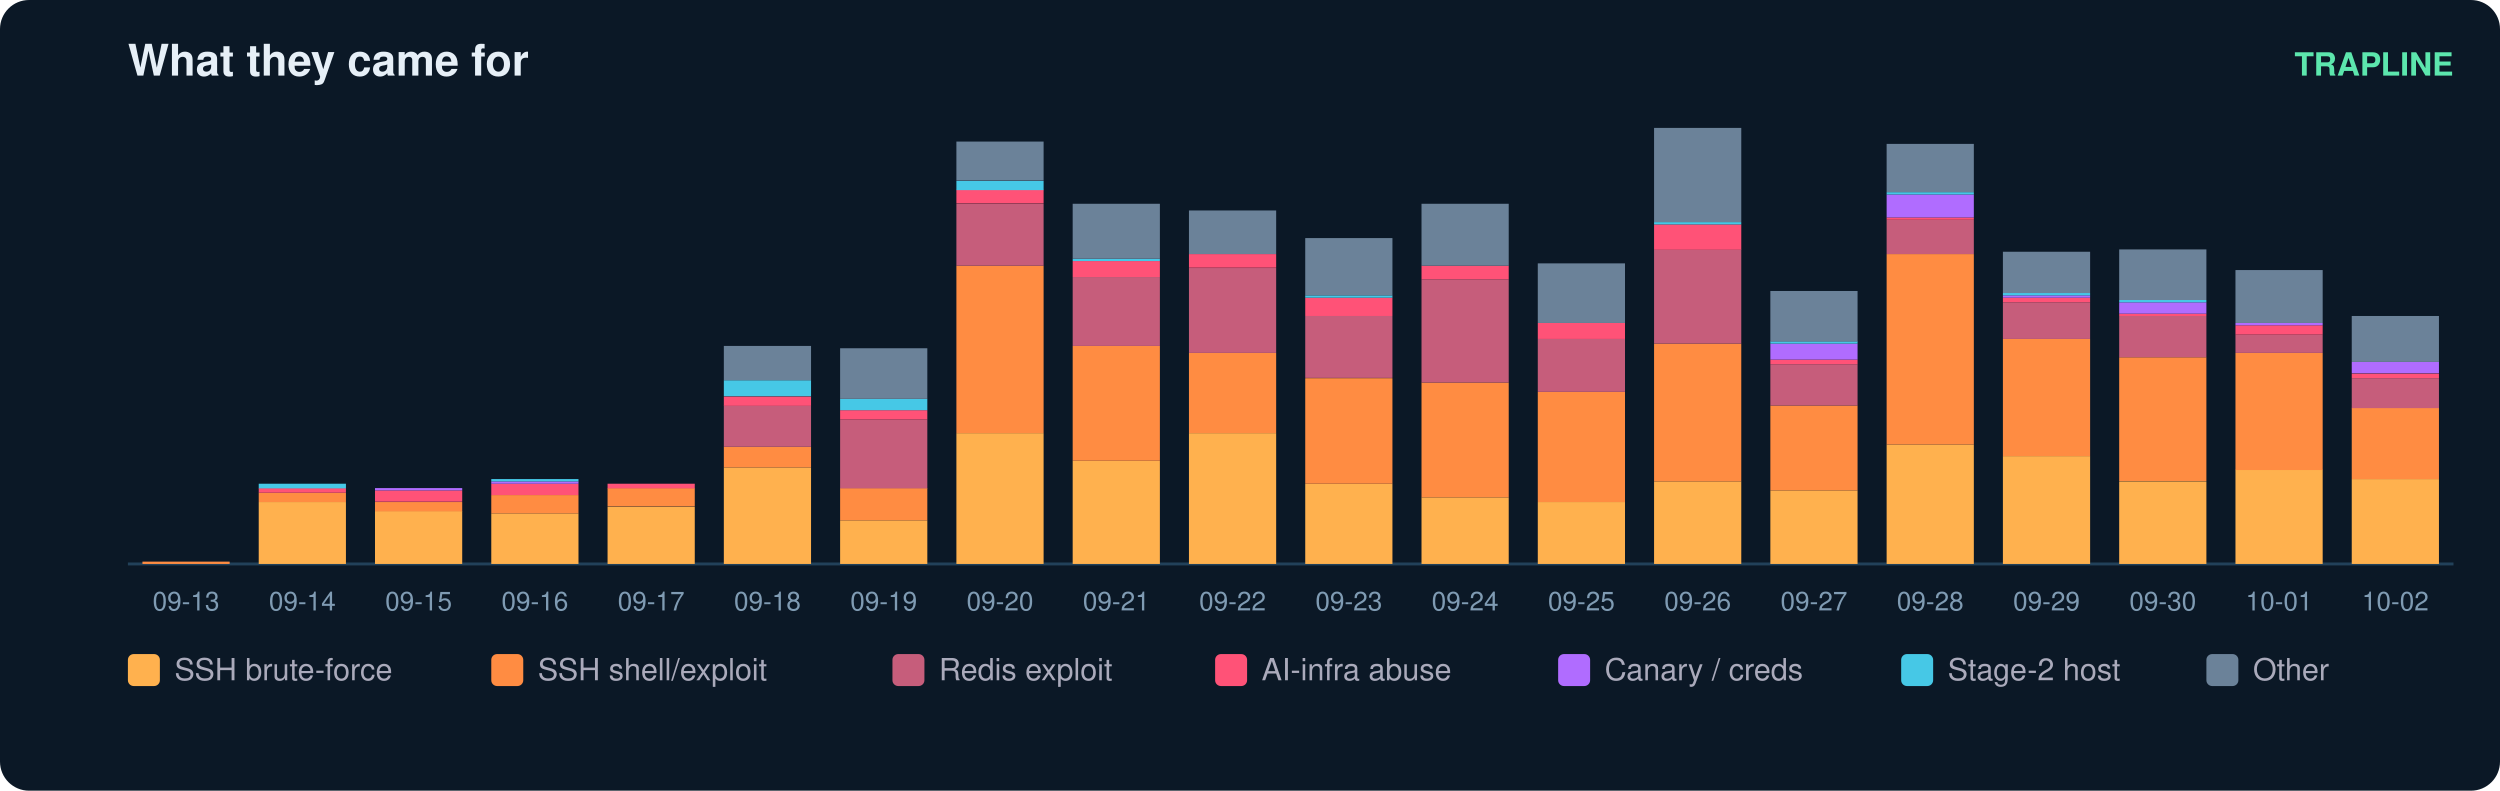
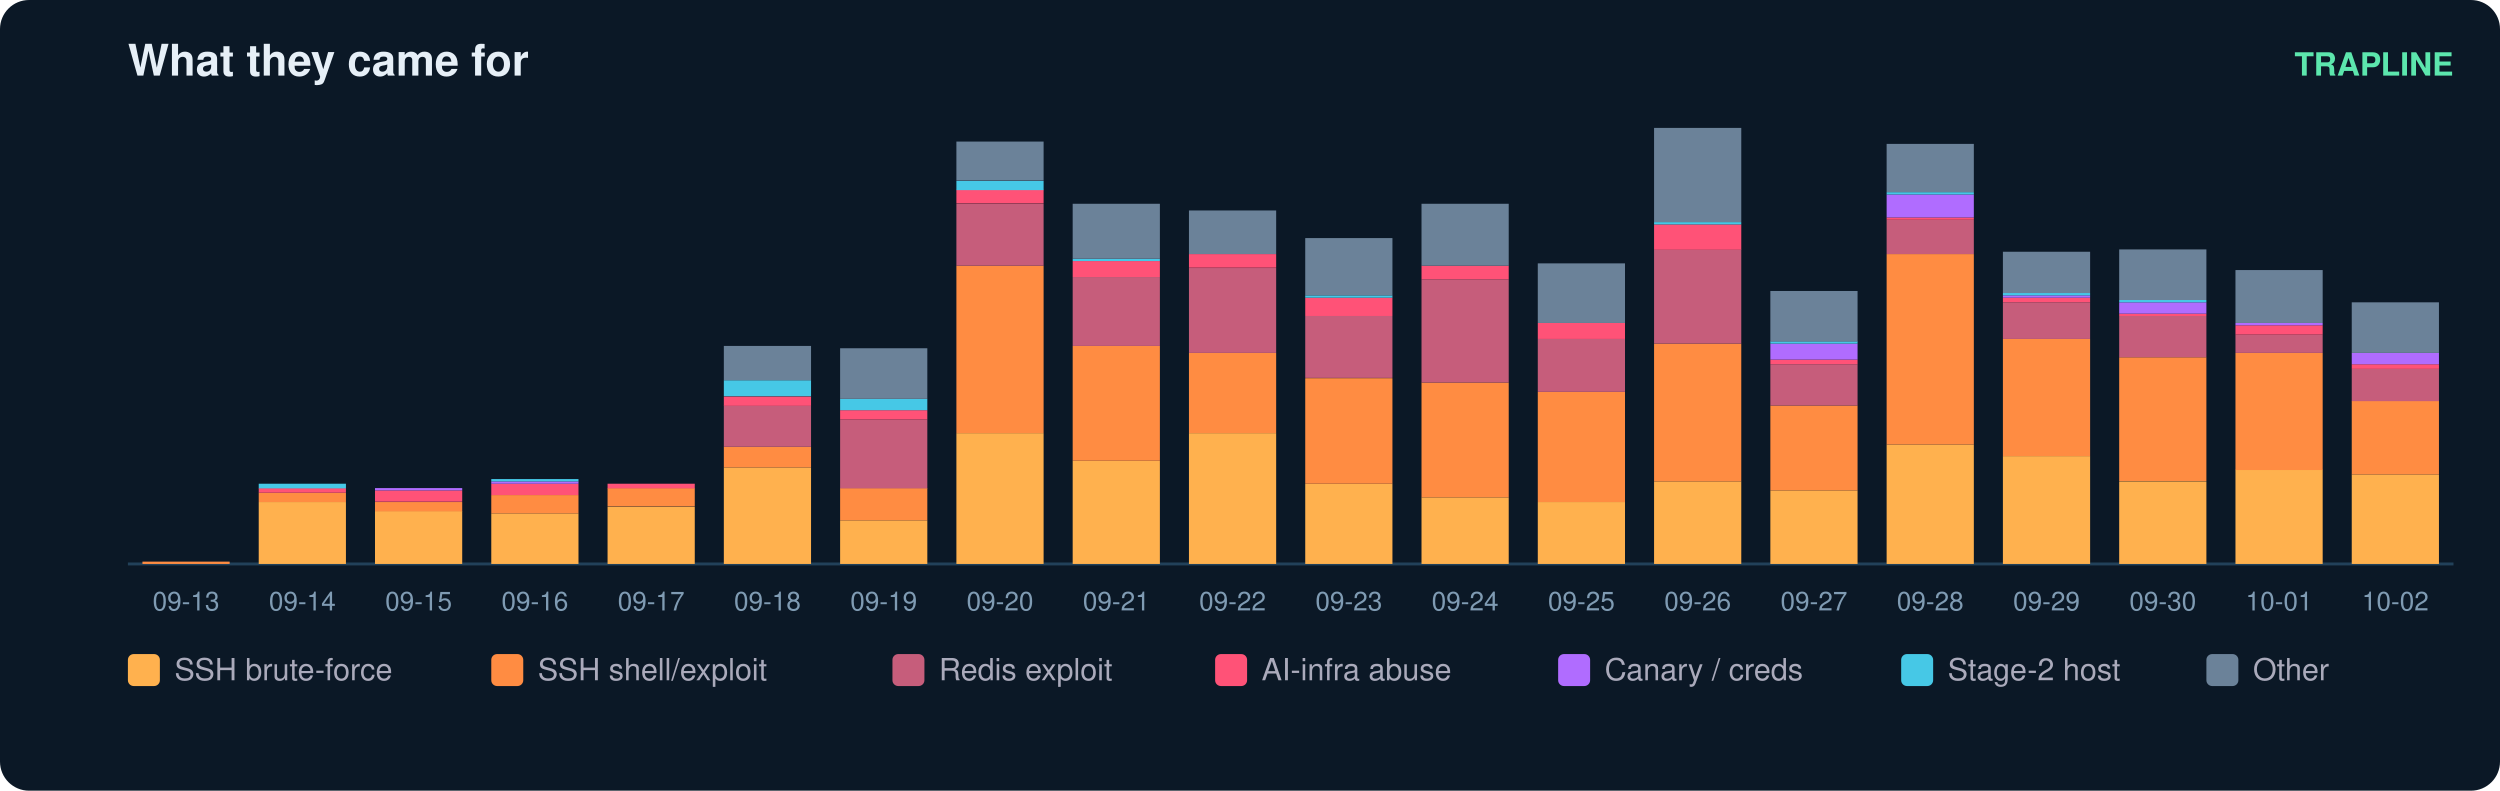
<svg xmlns="http://www.w3.org/2000/svg" width="860" height="272" viewBox="0 0 860 272" font-family="ui-sans-serif,Segoe UI,Helvetica,Arial">
  <rect width="860" height="272" rx="10" fill="#0b1826" />
  <text x="44" y="26" fill="#e6eff7" font-size="15" font-weight="700">What they came for</text>
  <text x="844" y="26" fill="#5ce6ad" font-size="11" text-anchor="end" font-weight="600">TRAPLINE</text>
  <line x1="44" y1="194" x2="844" y2="194" stroke="#22415a" />
  <rect x="49" y="193.2" width="30" height="0.8" fill="#ff8c42" />
  <text x="64.0" y="210.0" fill="#7f9bb3" font-size="9" text-anchor="middle">09-13</text>
  <rect x="89" y="172.7" width="30" height="21.3" fill="#ffb14e" />
  <rect x="89" y="169.5" width="30" height="3.2" fill="#ff8c42" />
  <rect x="89" y="167.9" width="30" height="1.6" fill="#ff5277" />
  <rect x="89" y="166.4" width="30" height="1.6" fill="#46c8e6" />
  <text x="104.0" y="210.0" fill="#7f9bb3" font-size="9" text-anchor="middle">09-14</text>
  <rect x="129" y="175.8" width="30" height="18.2" fill="#ffb14e" />
  <rect x="129" y="172.7" width="30" height="3.2" fill="#ff8c42" />
  <rect x="129" y="168.7" width="30" height="3.9" fill="#ff5277" />
  <rect x="129" y="167.9" width="30" height="0.8" fill="#b06cff" />
  <text x="144.0" y="210.0" fill="#7f9bb3" font-size="9" text-anchor="middle">09-15</text>
  <rect x="169" y="176.6" width="30" height="17.4" fill="#ffb14e" />
  <rect x="169" y="170.3" width="30" height="6.3" fill="#ff8c42" />
  <rect x="169" y="166.4" width="30" height="3.9" fill="#ff5277" />
  <rect x="169" y="165.6" width="30" height="0.8" fill="#b06cff" />
  <rect x="169" y="164.8" width="30" height="0.8" fill="#46c8e6" />
  <text x="184.0" y="210.0" fill="#7f9bb3" font-size="9" text-anchor="middle">09-16</text>
  <rect x="209" y="174.3" width="30" height="19.7" fill="#ffb14e" />
  <rect x="209" y="167.9" width="30" height="6.3" fill="#ff8c42" />
  <rect x="209" y="166.4" width="30" height="1.6" fill="#ff5277" />
  <text x="224.0" y="210.0" fill="#7f9bb3" font-size="9" text-anchor="middle">09-17</text>
  <rect x="249" y="160.8" width="30" height="33.2" fill="#ffb14e" />
  <rect x="249" y="153.7" width="30" height="7.1" fill="#ff8c42" />
  <rect x="249" y="139.5" width="30" height="14.2" fill="#c65d7b" />
  <rect x="249" y="136.4" width="30" height="3.2" fill="#ff5277" />
  <rect x="249" y="130.8" width="30" height="5.5" fill="#46c8e6" />
  <rect x="249" y="119.0" width="30" height="11.8" fill="#6b8299" />
  <text x="264.0" y="210.0" fill="#7f9bb3" font-size="9" text-anchor="middle">09-18</text>
  <rect x="289" y="179.0" width="30" height="15.0" fill="#ffb14e" />
  <rect x="289" y="167.9" width="30" height="11.1" fill="#ff8c42" />
  <rect x="289" y="144.3" width="30" height="23.7" fill="#c65d7b" />
  <rect x="289" y="141.1" width="30" height="3.2" fill="#ff5277" />
  <rect x="289" y="137.2" width="30" height="3.9" fill="#46c8e6" />
  <rect x="289" y="119.8" width="30" height="17.4" fill="#6b8299" />
  <text x="304.0" y="210.0" fill="#7f9bb3" font-size="9" text-anchor="middle">09-19</text>
  <rect x="329" y="149.0" width="30" height="45.0" fill="#ffb14e" />
  <rect x="329" y="91.4" width="30" height="57.6" fill="#ff8c42" />
  <rect x="329" y="70.1" width="30" height="21.3" fill="#c65d7b" />
  <rect x="329" y="65.3" width="30" height="4.7" fill="#ff5277" />
  <rect x="329" y="62.2" width="30" height="3.2" fill="#46c8e6" />
  <rect x="329" y="48.7" width="30" height="13.4" fill="#6b8299" />
  <text x="344.0" y="210.0" fill="#7f9bb3" font-size="9" text-anchor="middle">09-20</text>
  <rect x="369" y="158.5" width="30" height="35.5" fill="#ffb14e" />
  <rect x="369" y="119.0" width="30" height="39.5" fill="#ff8c42" />
  <rect x="369" y="95.3" width="30" height="23.7" fill="#c65d7b" />
  <rect x="369" y="89.8" width="30" height="5.5" fill="#ff5277" />
  <rect x="369" y="89.0" width="30" height="0.8" fill="#46c8e6" />
  <rect x="369" y="70.1" width="30" height="18.9" fill="#6b8299" />
  <text x="384.0" y="210.0" fill="#7f9bb3" font-size="9" text-anchor="middle">09-21</text>
  <rect x="409" y="149.0" width="30" height="45.0" fill="#ffb14e" />
  <rect x="409" y="121.4" width="30" height="27.6" fill="#ff8c42" />
  <rect x="409" y="92.2" width="30" height="29.2" fill="#c65d7b" />
  <rect x="409" y="87.4" width="30" height="4.7" fill="#ff5277" />
  <rect x="409" y="72.4" width="30" height="15.0" fill="#6b8299" />
  <text x="424.0" y="210.0" fill="#7f9bb3" font-size="9" text-anchor="middle">09-22</text>
  <rect x="449" y="166.4" width="30" height="27.6" fill="#ffb14e" />
  <rect x="449" y="130.1" width="30" height="36.3" fill="#ff8c42" />
  <rect x="449" y="108.7" width="30" height="21.3" fill="#c65d7b" />
  <rect x="449" y="102.4" width="30" height="6.3" fill="#ff5277" />
  <rect x="449" y="101.6" width="30" height="0.8" fill="#46c8e6" />
  <rect x="449" y="81.9" width="30" height="19.7" fill="#6b8299" />
  <text x="464.0" y="210.0" fill="#7f9bb3" font-size="9" text-anchor="middle">09-23</text>
  <rect x="489" y="171.1" width="30" height="22.9" fill="#ffb14e" />
  <rect x="489" y="131.6" width="30" height="39.5" fill="#ff8c42" />
  <rect x="489" y="96.1" width="30" height="35.5" fill="#c65d7b" />
  <rect x="489" y="91.4" width="30" height="4.7" fill="#ff5277" />
  <rect x="489" y="70.1" width="30" height="21.3" fill="#6b8299" />
  <text x="504.0" y="210.0" fill="#7f9bb3" font-size="9" text-anchor="middle">09-24</text>
  <rect x="529" y="172.7" width="30" height="21.3" fill="#ffb14e" />
  <rect x="529" y="134.8" width="30" height="37.9" fill="#ff8c42" />
  <rect x="529" y="116.6" width="30" height="18.2" fill="#c65d7b" />
  <rect x="529" y="111.1" width="30" height="5.5" fill="#ff5277" />
  <rect x="529" y="90.6" width="30" height="20.5" fill="#6b8299" />
  <text x="544.0" y="210.0" fill="#7f9bb3" font-size="9" text-anchor="middle">09-25</text>
  <rect x="569" y="165.6" width="30" height="28.4" fill="#ffb14e" />
  <rect x="569" y="118.2" width="30" height="47.4" fill="#ff8c42" />
  <rect x="569" y="85.8" width="30" height="32.4" fill="#c65d7b" />
  <rect x="569" y="77.2" width="30" height="8.7" fill="#ff5277" />
  <rect x="569" y="76.4" width="30" height="0.8" fill="#46c8e6" />
  <rect x="569" y="44.0" width="30" height="32.4" fill="#6b8299" />
  <text x="584.0" y="210.0" fill="#7f9bb3" font-size="9" text-anchor="middle">09-26</text>
  <rect x="609" y="168.7" width="30" height="25.3" fill="#ffb14e" />
  <rect x="609" y="139.5" width="30" height="29.2" fill="#ff8c42" />
  <rect x="609" y="125.3" width="30" height="14.2" fill="#c65d7b" />
  <rect x="609" y="123.7" width="30" height="1.6" fill="#ff5277" />
  <rect x="609" y="118.2" width="30" height="5.5" fill="#b06cff" />
  <rect x="609" y="117.4" width="30" height="0.8" fill="#46c8e6" />
  <rect x="609" y="100.1" width="30" height="17.4" fill="#6b8299" />
  <text x="624.0" y="210.0" fill="#7f9bb3" font-size="9" text-anchor="middle">09-27</text>
  <rect x="649" y="152.9" width="30" height="41.1" fill="#ffb14e" />
  <rect x="649" y="87.4" width="30" height="65.5" fill="#ff8c42" />
  <rect x="649" y="75.6" width="30" height="11.8" fill="#c65d7b" />
  <rect x="649" y="74.8" width="30" height="0.8" fill="#ff5277" />
  <rect x="649" y="66.9" width="30" height="7.9" fill="#b06cff" />
  <rect x="649" y="66.1" width="30" height="0.8" fill="#46c8e6" />
  <rect x="649" y="49.5" width="30" height="16.6" fill="#6b8299" />
  <text x="664.0" y="210.0" fill="#7f9bb3" font-size="9" text-anchor="middle">09-28</text>
  <rect x="689" y="156.9" width="30" height="37.1" fill="#ffb14e" />
  <rect x="689" y="116.6" width="30" height="40.3" fill="#ff8c42" />
  <rect x="689" y="104.0" width="30" height="12.6" fill="#c65d7b" />
  <rect x="689" y="102.4" width="30" height="1.6" fill="#ff5277" />
  <rect x="689" y="101.6" width="30" height="0.8" fill="#b06cff" />
  <rect x="689" y="100.8" width="30" height="0.8" fill="#46c8e6" />
  <rect x="689" y="86.6" width="30" height="14.2" fill="#6b8299" />
  <text x="704.0" y="210.0" fill="#7f9bb3" font-size="9" text-anchor="middle">09-29</text>
  <rect x="729" y="165.6" width="30" height="28.4" fill="#ffb14e" />
  <rect x="729" y="122.9" width="30" height="42.6" fill="#ff8c42" />
  <rect x="729" y="108.7" width="30" height="14.2" fill="#c65d7b" />
  <rect x="729" y="107.9" width="30" height="0.8" fill="#ff5277" />
  <rect x="729" y="104.0" width="30" height="3.9" fill="#b06cff" />
  <rect x="729" y="103.2" width="30" height="0.8" fill="#46c8e6" />
  <rect x="729" y="85.8" width="30" height="17.4" fill="#6b8299" />
  <text x="744.0" y="210.0" fill="#7f9bb3" font-size="9" text-anchor="middle">09-30</text>
  <rect x="769" y="161.6" width="30" height="32.4" fill="#ffb14e" />
  <rect x="769" y="121.4" width="30" height="40.3" fill="#ff8c42" />
  <rect x="769" y="115.1" width="30" height="6.3" fill="#c65d7b" />
  <rect x="769" y="111.9" width="30" height="3.2" fill="#ff5277" />
  <rect x="769" y="111.1" width="30" height="0.8" fill="#b06cff" />
  <rect x="769" y="92.9" width="30" height="18.2" fill="#6b8299" />
  <text x="784.0" y="210.0" fill="#7f9bb3" font-size="9" text-anchor="middle">10-01</text>
-   <rect x="809" y="164.8" width="30" height="29.2" fill="#ffb14e" />
-   <rect x="809" y="140.3" width="30" height="24.5" fill="#ff8c42" />
-   <rect x="809" y="130.1" width="30" height="10.3" fill="#c65d7b" />
-   <rect x="809" y="128.5" width="30" height="1.6" fill="#ff5277" />
-   <rect x="809" y="124.5" width="30" height="3.9" fill="#b06cff" />
-   <rect x="809" y="108.7" width="30" height="15.8" fill="#6b8299" />
+   <rect x="809" y="163.2" width="30" height="30.8" fill="#ffb14e" />
+   <rect x="809" y="137.9" width="30" height="25.3" fill="#ff8c42" />
+   <rect x="809" y="126.9" width="30" height="11.1" fill="#c65d7b" />
+   <rect x="809" y="125.3" width="30" height="1.6" fill="#ff5277" />
+   <rect x="809" y="121.4" width="30" height="3.9" fill="#b06cff" />
+   <rect x="809" y="104.0" width="30" height="17.4" fill="#6b8299" />
  <text x="824.0" y="210.0" fill="#7f9bb3" font-size="9" text-anchor="middle">10-02</text>
  <rect x="44" y="225" width="11" height="11" rx="2" fill="#ffb14e" />
  <text x="60" y="234" fill="#aab" font-size="10.5">SSH brute-force</text>
  <rect x="169" y="225" width="11" height="11" rx="2" fill="#ff8c42" />
  <text x="185" y="234" fill="#aab" font-size="10.5">SSH shell/exploit</text>
  <rect x="307" y="225" width="11" height="11" rx="2" fill="#c65d7b" />
  <text x="323" y="234" fill="#aab" font-size="10.5">Redis exploit</text>
  <rect x="418" y="225" width="11" height="11" rx="2" fill="#ff5277" />
  <text x="434" y="234" fill="#aab" font-size="10.5">AI-infra abuse</text>
  <rect x="536" y="225" width="11" height="11" rx="2" fill="#b06cff" />
  <text x="552" y="234" fill="#aab" font-size="10.5">Canary / creds</text>
  <rect x="654" y="225" width="11" height="11" rx="2" fill="#46c8e6" />
  <text x="670" y="234" fill="#aab" font-size="10.5">Stage-2 host</text>
  <rect x="759" y="225" width="11" height="11" rx="2" fill="#6b8299" />
  <text x="775" y="234" fill="#aab" font-size="10.5">Other</text>
</svg>
